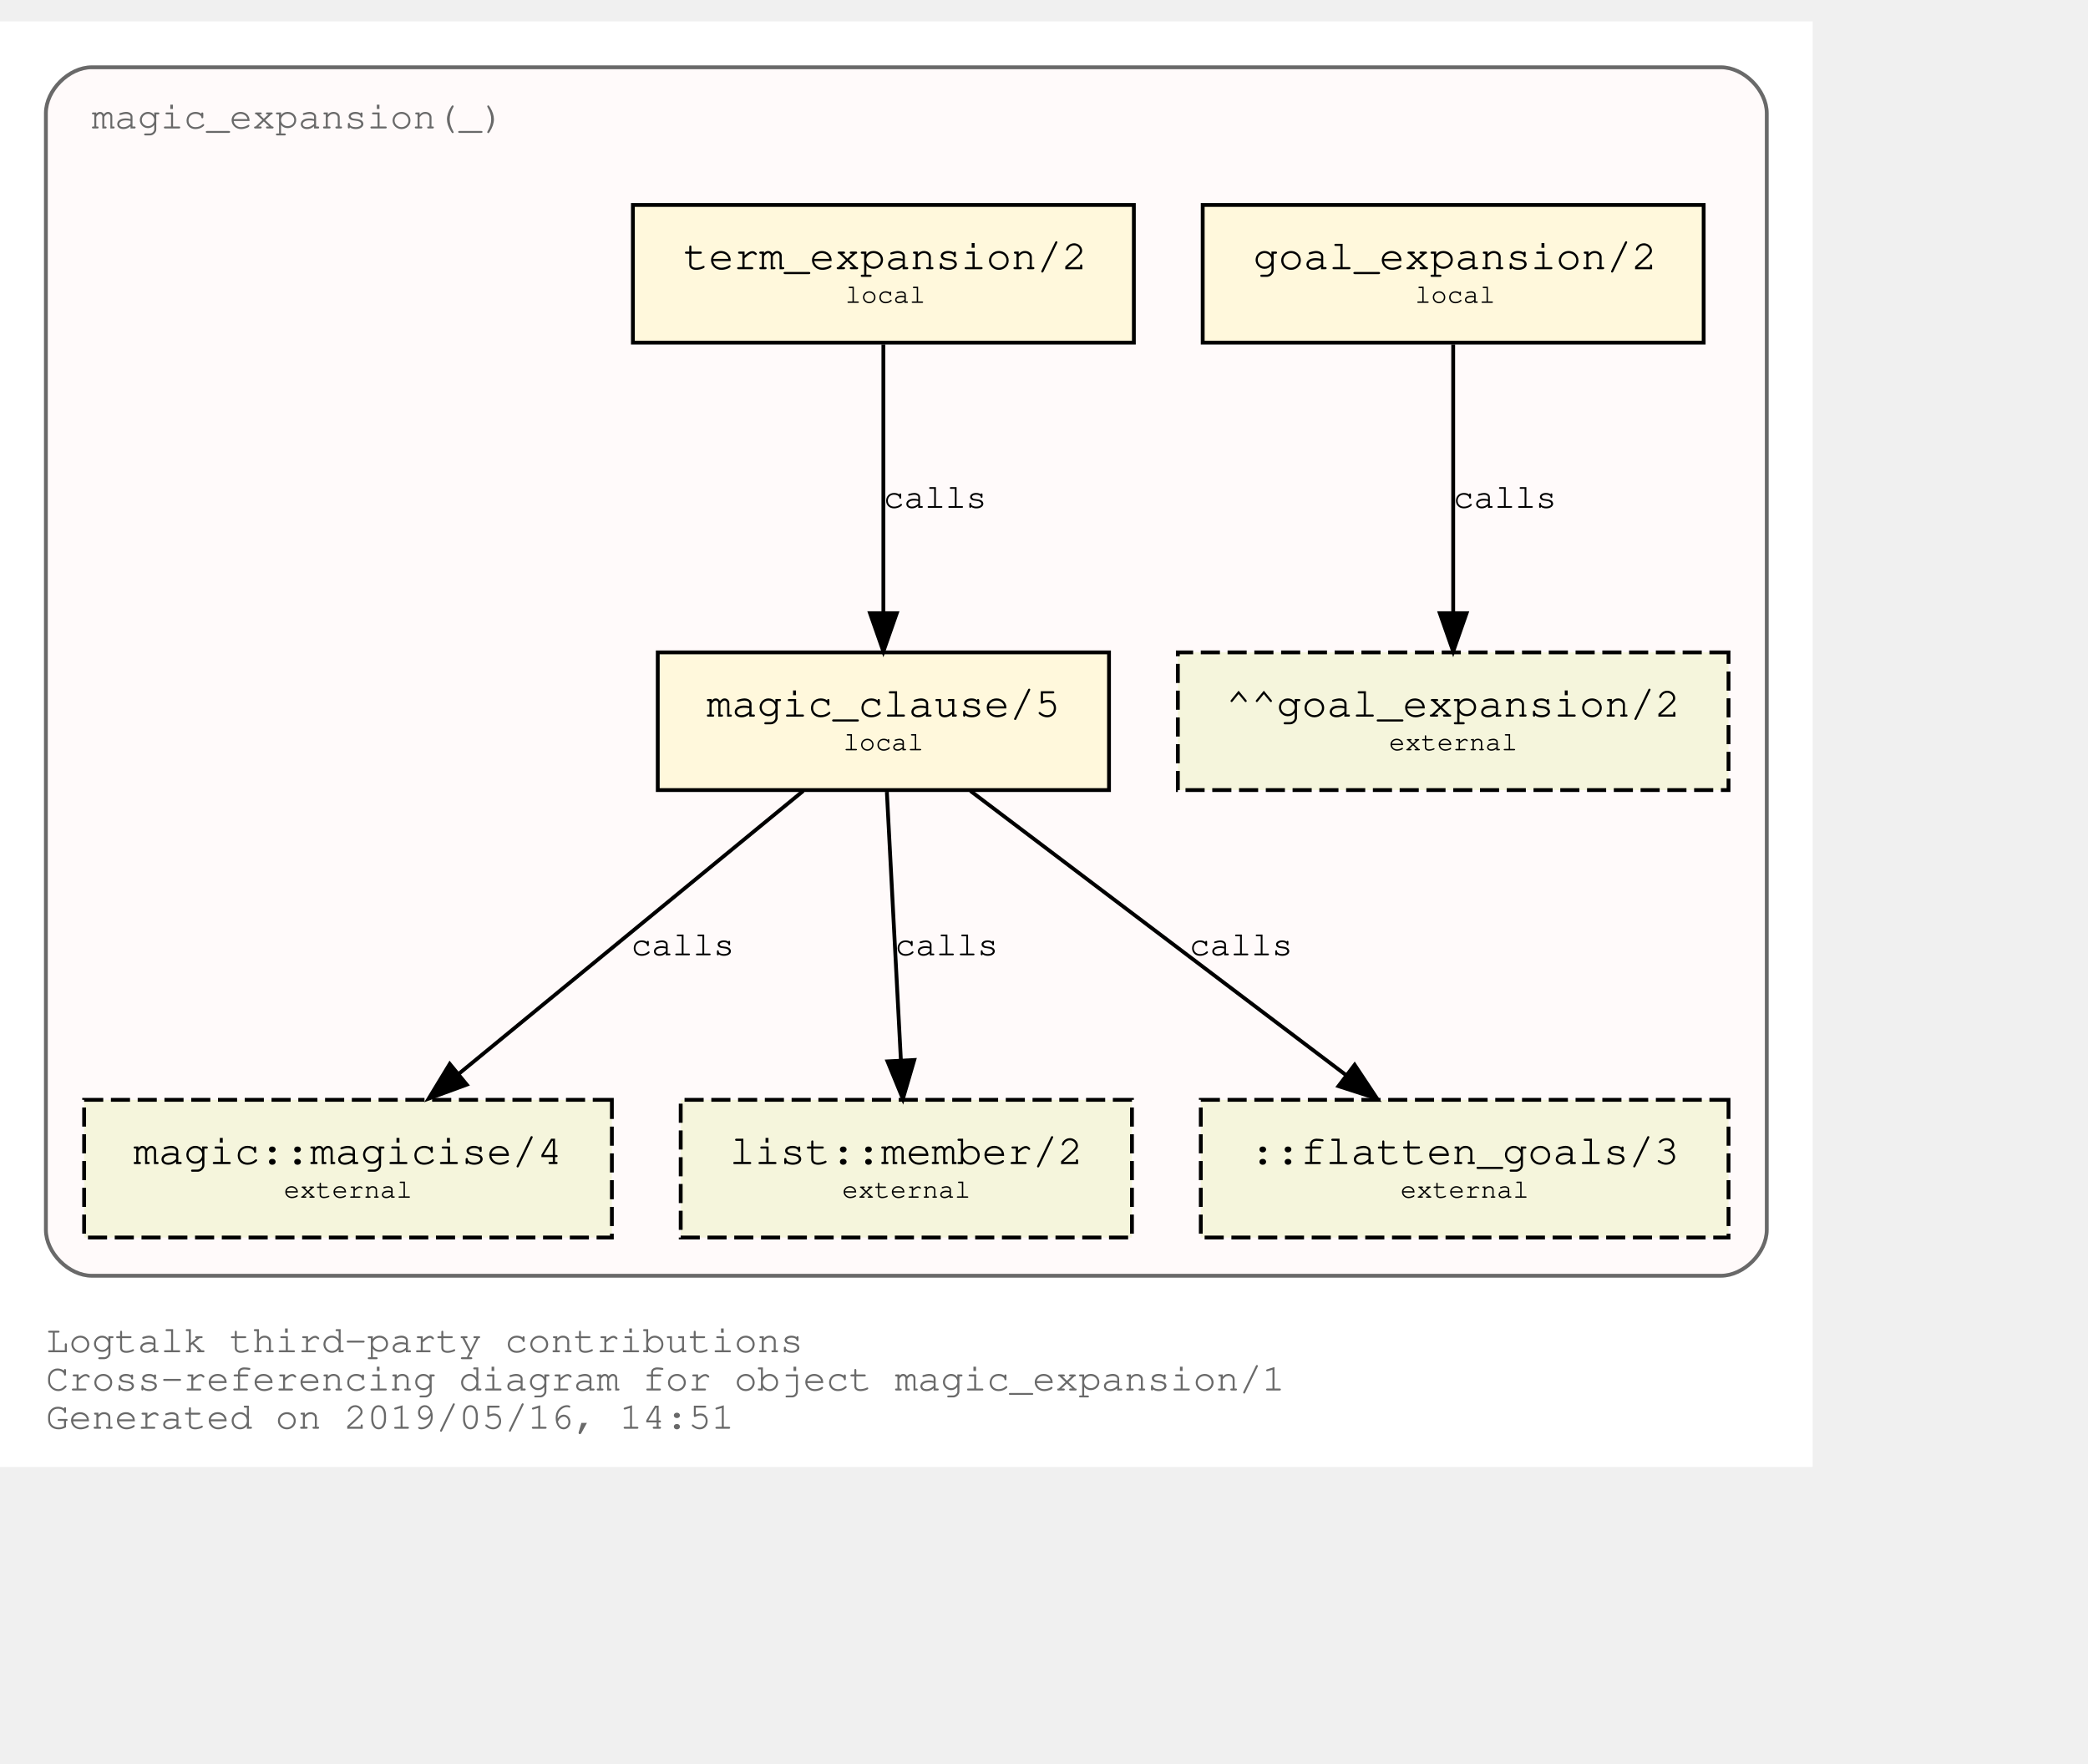
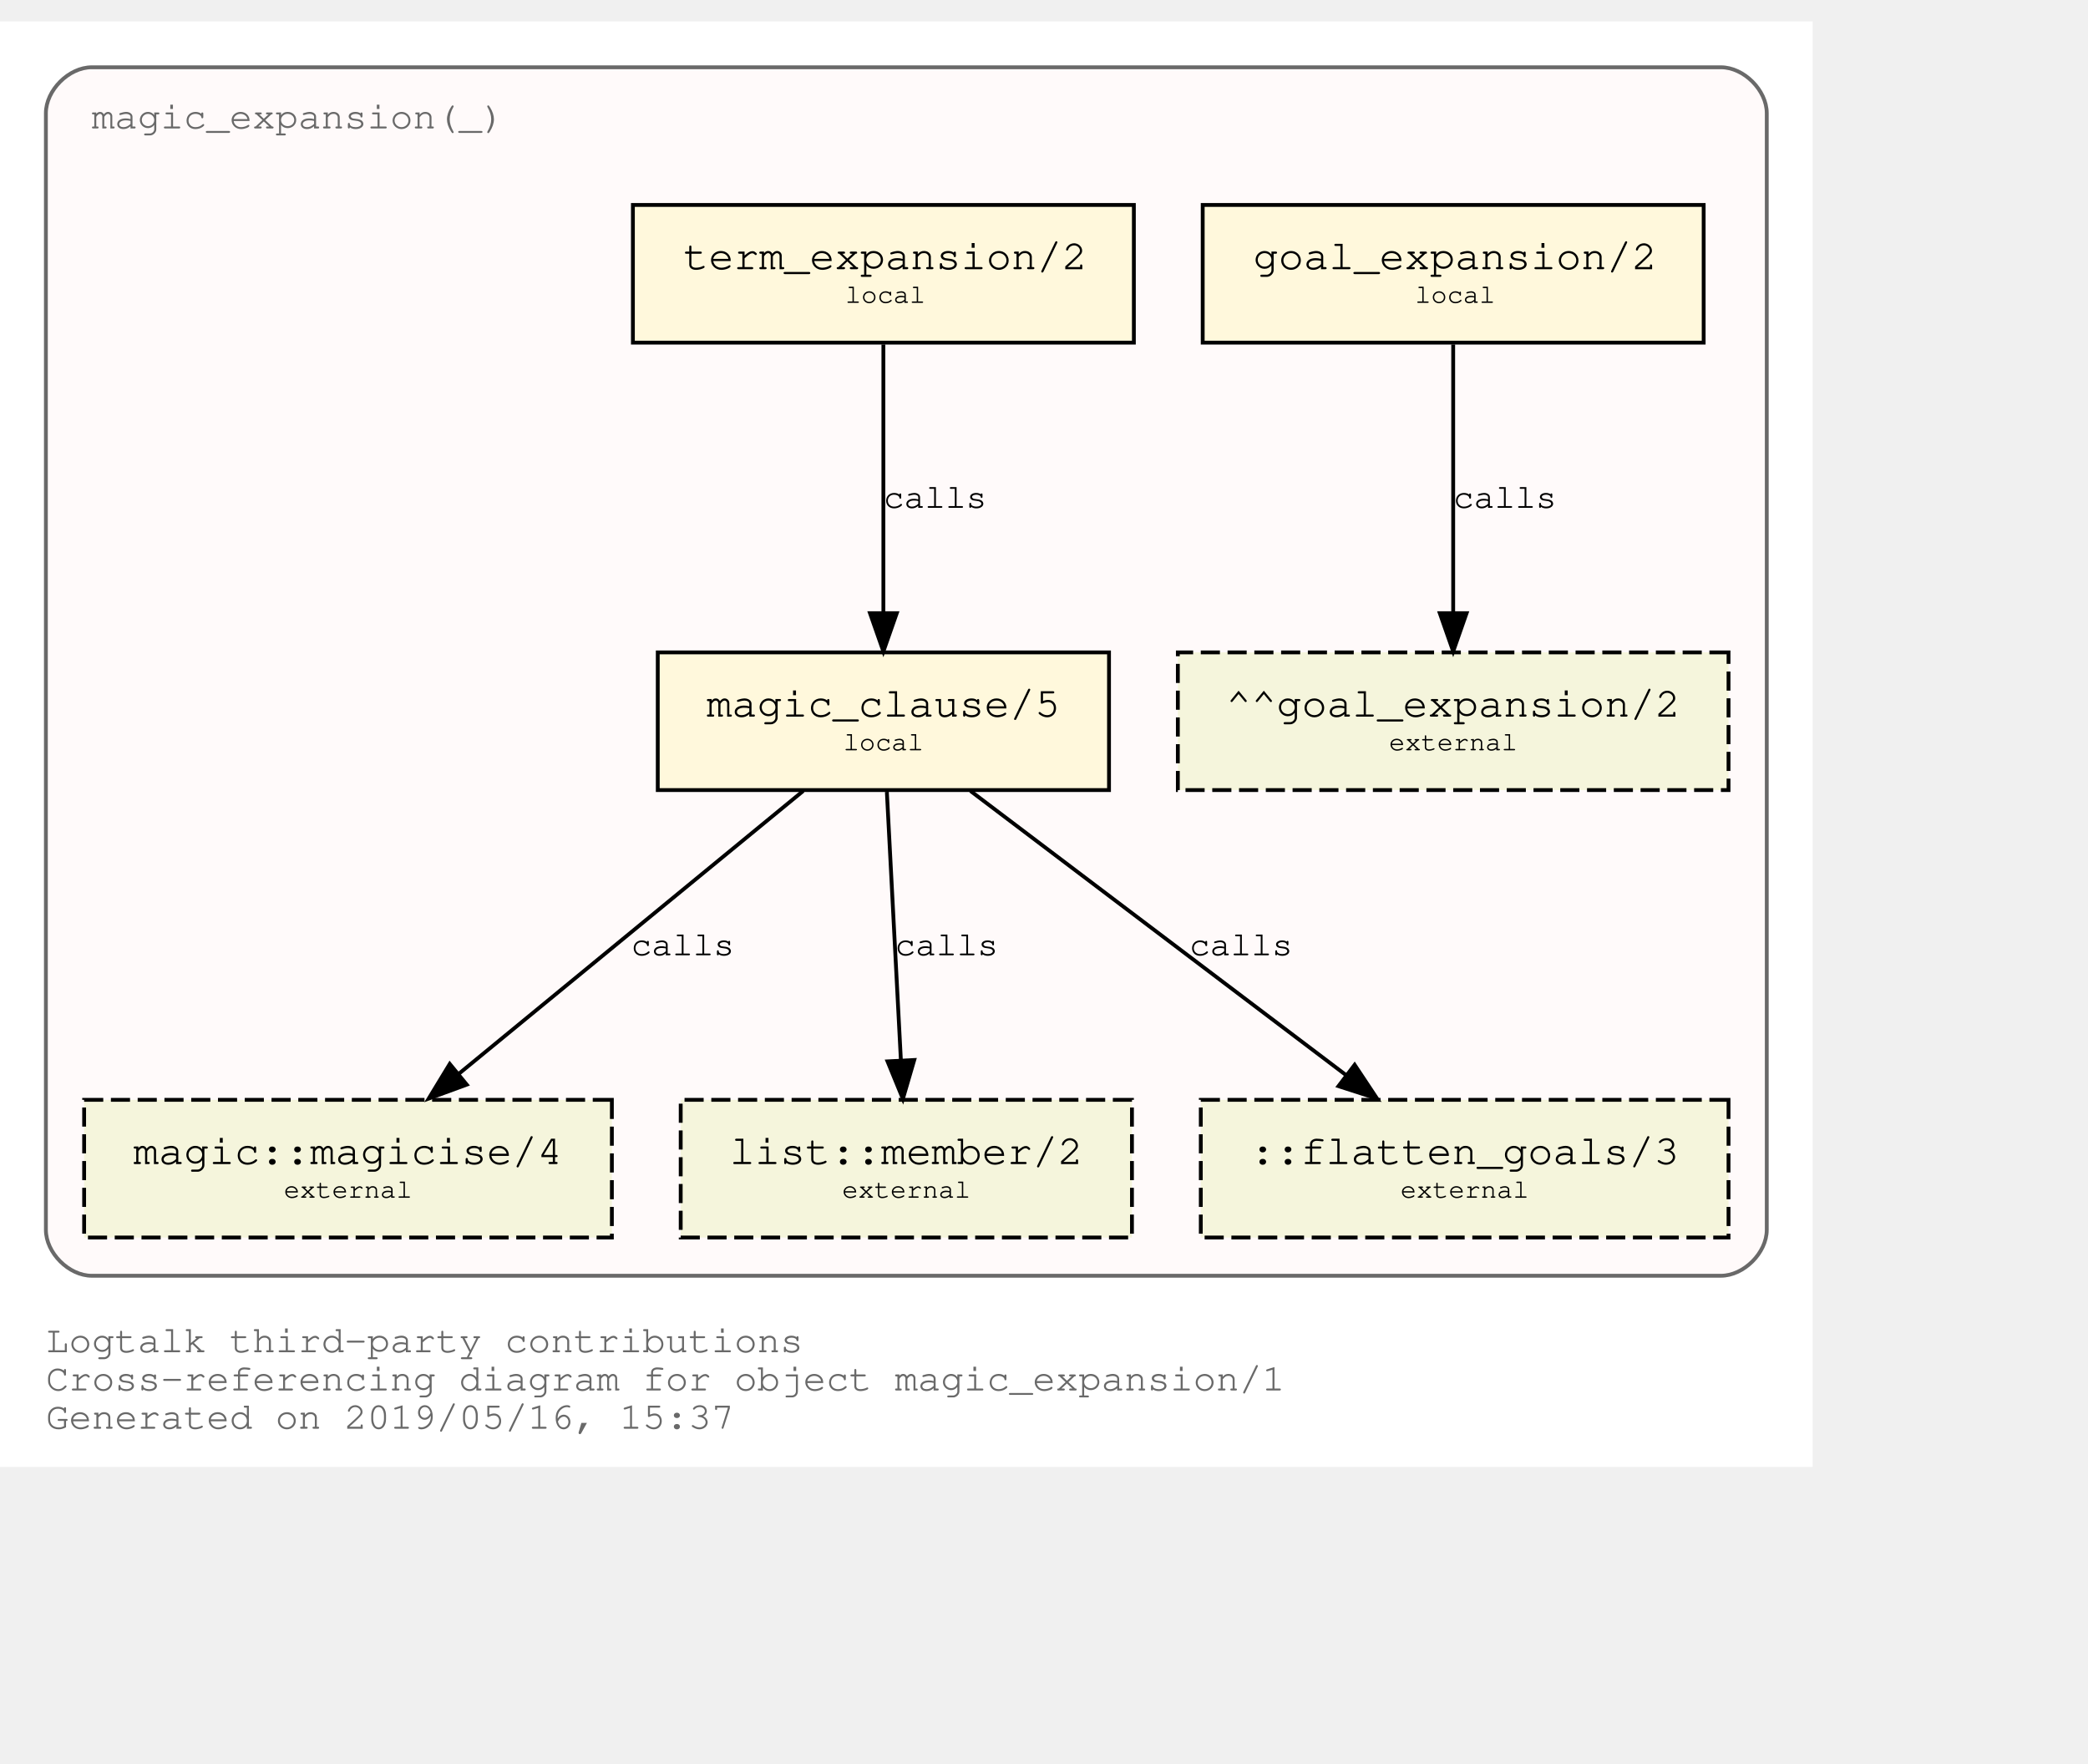
<svg xmlns="http://www.w3.org/2000/svg" xmlns:xlink="http://www.w3.org/1999/xlink" width="618pt" height="522pt" viewBox="72.00 72.00 546.00 450.00">
  <g id="graph0" class="graph" transform="scale(1 1) rotate(0) translate(76 446)">
    <polygon fill="white" stroke="transparent" points="-4,4 -4,-374 470,-374 470,4 -4,4" />
    <text text-anchor="start" x="8" y="-26" font-family="Courier,monospace" font-size="10.00" fill="dimgray">Logtalk third-party contributions</text>
    <text text-anchor="start" x="8" y="-16" font-family="Courier,monospace" font-size="10.00" fill="dimgray">Cross-referencing diagram for object magic_expansion/1</text>
-     <text text-anchor="start" x="8" y="-6" font-family="Courier,monospace" font-size="10.00" fill="dimgray">Generated on 2019/05/16, 14:51</text>
+     <text text-anchor="start" x="8" y="-6" font-family="Courier,monospace" font-size="10.00" fill="dimgray">Generated on 2019/05/16, 15:37</text>
    <g id="clust1" class="cluster">
      <g id="a_clust1">
        <a xlink:title="magic_expansion(_)">
          <path fill="snow" stroke="dimgray" d="M20,-46C20,-46 446,-46 446,-46 452,-46 458,-52 458,-58 458,-58 458,-350 458,-350 458,-356 452,-362 446,-362 446,-362 20,-362 20,-362 14,-362 8,-356 8,-350 8,-350 8,-58 8,-58 8,-52 14,-46 20,-46" />
          <g id="a_clust1_0">
-             <a xlink:href="https://github.com/LogtalkDotOrg/logtalk3/tree/3b17c232e758bf045cffcb18f2d30f30cbc26a24/contributions/verdi_neruda/magic_expansion.lgt" xlink:title="https://github.com/LogtalkDotOrg/logtalk3/tree/3b17c232e758bf045cffcb18f2d30f30cbc26a24/contributions/verdi_neruda/magic_expansion.lgt">
+             <a xlink:href="https://github.com/LogtalkDotOrg/logtalk3/tree/8cc169a7febc205168ad793837c971abff4ecdc1/contributions/verdi_neruda/magic_expansion.lgt" xlink:title="https://github.com/LogtalkDotOrg/logtalk3/tree/8cc169a7febc205168ad793837c971abff4ecdc1/contributions/verdi_neruda/magic_expansion.lgt">
              <text text-anchor="start" x="19.99" y="-346" font-family="Courier,monospace" font-size="10.00" fill="dimgray">magic_expansion(_)</text>
            </a>
          </g>
        </a>
      </g>
    </g>
    <g id="node1" class="node">
      <g id="a_node1">
-         <a xlink:href="https://github.com/LogtalkDotOrg/logtalk3/tree/3b17c232e758bf045cffcb18f2d30f30cbc26a24/contributions/verdi_neruda/magic_expansion.lgt#L17" xlink:title="https://github.com/LogtalkDotOrg/logtalk3/tree/3b17c232e758bf045cffcb18f2d30f30cbc26a24/contributions/verdi_neruda/magic_expansion.lgt#L17">
+         <a xlink:href="https://github.com/LogtalkDotOrg/logtalk3/tree/8cc169a7febc205168ad793837c971abff4ecdc1/contributions/verdi_neruda/magic_expansion.lgt#L17" xlink:title="https://github.com/LogtalkDotOrg/logtalk3/tree/8cc169a7febc205168ad793837c971abff4ecdc1/contributions/verdi_neruda/magic_expansion.lgt#L17">
          <polygon fill="cornsilk" stroke="black" points="441.5,-326 310.5,-326 310.5,-290 441.5,-290 441.5,-326" />
          <text text-anchor="start" x="318.8" y="-309.8" font-family="Courier,monospace" font-size="9.00"> </text>
          <text text-anchor="start" x="323.69" y="-309.2" font-family="Courier,monospace" font-size="11.00">goal_expansion/2</text>
          <text text-anchor="start" x="428.8" y="-309.8" font-family="Courier,monospace" font-size="9.00"> </text>
          <text text-anchor="start" x="318.8" y="-299.8" font-family="Courier,monospace" font-size="9.00"> </text>
          <text text-anchor="start" x="366" y="-300.4" font-family="Courier,monospace" font-size="7.00">local</text>
          <text text-anchor="start" x="428.8" y="-299.8" font-family="Courier,monospace" font-size="9.00"> </text>
        </a>
      </g>
    </g>
    <g id="node7" class="node">
      <polygon fill="beige" stroke="black" stroke-dasharray="5,2" points="448,-209 304,-209 304,-173 448,-173 448,-209" />
      <text text-anchor="start" x="311.8" y="-192.8" font-family="Courier,monospace" font-size="9.00"> </text>
      <text text-anchor="start" x="316.59" y="-192.2" font-family="Courier,monospace" font-size="11.00">^^goal_expansion/2</text>
      <text text-anchor="start" x="434.8" y="-192.8" font-family="Courier,monospace" font-size="9.00"> </text>
      <text text-anchor="start" x="311.8" y="-182.8" font-family="Courier,monospace" font-size="9.00"> </text>
      <text text-anchor="start" x="359.2" y="-183.4" font-family="Courier,monospace" font-size="7.00">external</text>
      <text text-anchor="start" x="434.8" y="-182.8" font-family="Courier,monospace" font-size="9.00"> </text>
    </g>
    <g id="edge3" class="edge">
      <g id="a_edge3">
-         <a xlink:href="https://github.com/LogtalkDotOrg/logtalk3/tree/3b17c232e758bf045cffcb18f2d30f30cbc26a24/contributions/verdi_neruda/magic_expansion.lgt#L17" xlink:title="calls">
+         <a xlink:href="https://github.com/LogtalkDotOrg/logtalk3/tree/8cc169a7febc205168ad793837c971abff4ecdc1/contributions/verdi_neruda/magic_expansion.lgt#L17" xlink:title="calls">
          <path fill="none" stroke="black" d="M376,-289.53C376,-270.94 376,-241.24 376,-219.5" />
          <polygon fill="black" stroke="black" points="379.5,-219.25 376,-209.25 372.5,-219.25 379.5,-219.25" />
        </a>
      </g>
      <g id="a_edge3-label">
-         <a xlink:href="https://github.com/LogtalkDotOrg/logtalk3/tree/3b17c232e758bf045cffcb18f2d30f30cbc26a24/contributions/verdi_neruda/magic_expansion.lgt#L17" xlink:title="https://github.com/LogtalkDotOrg/logtalk3/tree/3b17c232e758bf045cffcb18f2d30f30cbc26a24/contributions/verdi_neruda/magic_expansion.lgt#L17">
+         <a xlink:href="https://github.com/LogtalkDotOrg/logtalk3/tree/8cc169a7febc205168ad793837c971abff4ecdc1/contributions/verdi_neruda/magic_expansion.lgt#L17" xlink:title="https://github.com/LogtalkDotOrg/logtalk3/tree/8cc169a7febc205168ad793837c971abff4ecdc1/contributions/verdi_neruda/magic_expansion.lgt#L17">
          <text text-anchor="start" x="376" y="-246.8" font-family="Courier,monospace" font-size="9.00">calls</text>
        </a>
      </g>
    </g>
    <g id="node2" class="node">
      <g id="a_node2">
-         <a xlink:href="https://github.com/LogtalkDotOrg/logtalk3/tree/3b17c232e758bf045cffcb18f2d30f30cbc26a24/contributions/verdi_neruda/magic_expansion.lgt#L20" xlink:title="https://github.com/LogtalkDotOrg/logtalk3/tree/3b17c232e758bf045cffcb18f2d30f30cbc26a24/contributions/verdi_neruda/magic_expansion.lgt#L20">
+         <a xlink:href="https://github.com/LogtalkDotOrg/logtalk3/tree/8cc169a7febc205168ad793837c971abff4ecdc1/contributions/verdi_neruda/magic_expansion.lgt#L20" xlink:title="https://github.com/LogtalkDotOrg/logtalk3/tree/8cc169a7febc205168ad793837c971abff4ecdc1/contributions/verdi_neruda/magic_expansion.lgt#L20">
          <polygon fill="cornsilk" stroke="black" points="292.5,-326 161.5,-326 161.5,-290 292.5,-290 292.5,-326" />
          <text text-anchor="start" x="169.8" y="-309.8" font-family="Courier,monospace" font-size="9.00"> </text>
          <text text-anchor="start" x="174.69" y="-309.2" font-family="Courier,monospace" font-size="11.00">term_expansion/2</text>
          <text text-anchor="start" x="279.8" y="-309.8" font-family="Courier,monospace" font-size="9.00"> </text>
          <text text-anchor="start" x="169.8" y="-299.8" font-family="Courier,monospace" font-size="9.00"> </text>
          <text text-anchor="start" x="217" y="-300.4" font-family="Courier,monospace" font-size="7.00">local</text>
          <text text-anchor="start" x="279.8" y="-299.8" font-family="Courier,monospace" font-size="9.00"> </text>
        </a>
      </g>
    </g>
    <g id="node3" class="node">
      <g id="a_node3">
-         <a xlink:href="https://github.com/LogtalkDotOrg/logtalk3/tree/3b17c232e758bf045cffcb18f2d30f30cbc26a24/contributions/verdi_neruda/magic_expansion.lgt#L27" xlink:title="https://github.com/LogtalkDotOrg/logtalk3/tree/3b17c232e758bf045cffcb18f2d30f30cbc26a24/contributions/verdi_neruda/magic_expansion.lgt#L27">
+         <a xlink:href="https://github.com/LogtalkDotOrg/logtalk3/tree/8cc169a7febc205168ad793837c971abff4ecdc1/contributions/verdi_neruda/magic_expansion.lgt#L27" xlink:title="https://github.com/LogtalkDotOrg/logtalk3/tree/8cc169a7febc205168ad793837c971abff4ecdc1/contributions/verdi_neruda/magic_expansion.lgt#L27">
          <polygon fill="cornsilk" stroke="black" points="286,-209 168,-209 168,-173 286,-173 286,-209" />
          <text text-anchor="start" x="175.8" y="-192.8" font-family="Courier,monospace" font-size="9.00"> </text>
          <text text-anchor="start" x="180.79" y="-192.2" font-family="Courier,monospace" font-size="11.00">magic_clause/5</text>
          <text text-anchor="start" x="272.8" y="-192.8" font-family="Courier,monospace" font-size="9.00"> </text>
          <text text-anchor="start" x="175.8" y="-182.8" font-family="Courier,monospace" font-size="9.00"> </text>
          <text text-anchor="start" x="216.5" y="-183.4" font-family="Courier,monospace" font-size="7.00">local</text>
          <text text-anchor="start" x="272.8" y="-182.8" font-family="Courier,monospace" font-size="9.00"> </text>
        </a>
      </g>
    </g>
    <g id="edge1" class="edge">
      <g id="a_edge1">
-         <a xlink:href="https://github.com/LogtalkDotOrg/logtalk3/tree/3b17c232e758bf045cffcb18f2d30f30cbc26a24/contributions/verdi_neruda/magic_expansion.lgt#L20" xlink:title="calls">
+         <a xlink:href="https://github.com/LogtalkDotOrg/logtalk3/tree/8cc169a7febc205168ad793837c971abff4ecdc1/contributions/verdi_neruda/magic_expansion.lgt#L20" xlink:title="calls">
          <path fill="none" stroke="black" d="M227,-289.53C227,-270.94 227,-241.24 227,-219.5" />
          <polygon fill="black" stroke="black" points="230.5,-219.25 227,-209.25 223.5,-219.25 230.5,-219.25" />
        </a>
      </g>
      <g id="a_edge1-label">
-         <a xlink:href="https://github.com/LogtalkDotOrg/logtalk3/tree/3b17c232e758bf045cffcb18f2d30f30cbc26a24/contributions/verdi_neruda/magic_expansion.lgt#L20" xlink:title="https://github.com/LogtalkDotOrg/logtalk3/tree/3b17c232e758bf045cffcb18f2d30f30cbc26a24/contributions/verdi_neruda/magic_expansion.lgt#L20">
+         <a xlink:href="https://github.com/LogtalkDotOrg/logtalk3/tree/8cc169a7febc205168ad793837c971abff4ecdc1/contributions/verdi_neruda/magic_expansion.lgt#L20" xlink:title="https://github.com/LogtalkDotOrg/logtalk3/tree/8cc169a7febc205168ad793837c971abff4ecdc1/contributions/verdi_neruda/magic_expansion.lgt#L20">
          <text text-anchor="start" x="227" y="-246.8" font-family="Courier,monospace" font-size="9.00">calls</text>
        </a>
      </g>
    </g>
    <g id="node4" class="node">
      <g id="a_node4">
        <a xlink:href="https://logtalk.org/library/magic_0.html#magicise/4" xlink:title="https://logtalk.org/library/magic_0.html#magicise/4">
          <polygon fill="beige" stroke="black" stroke-dasharray="5,2" points="156,-92 18,-92 18,-56 156,-56 156,-92" />
          <text text-anchor="start" x="25.8" y="-75.8" font-family="Courier,monospace" font-size="9.00"> </text>
          <text text-anchor="start" x="30.89" y="-75.2" font-family="Courier,monospace" font-size="11.00">magic::magicise/4</text>
          <text text-anchor="start" x="142.8" y="-75.8" font-family="Courier,monospace" font-size="9.00"> </text>
          <text text-anchor="start" x="25.8" y="-65.8" font-family="Courier,monospace" font-size="9.00"> </text>
          <text text-anchor="start" x="70.2" y="-66.4" font-family="Courier,monospace" font-size="7.00">external</text>
          <text text-anchor="start" x="142.8" y="-65.8" font-family="Courier,monospace" font-size="9.00"> </text>
        </a>
      </g>
    </g>
    <g id="edge4" class="edge">
      <g id="a_edge4">
-         <a xlink:href="https://github.com/LogtalkDotOrg/logtalk3/tree/3b17c232e758bf045cffcb18f2d30f30cbc26a24/contributions/verdi_neruda/magic_expansion.lgt#L27" xlink:title="calls">
+         <a xlink:href="https://github.com/LogtalkDotOrg/logtalk3/tree/8cc169a7febc205168ad793837c971abff4ecdc1/contributions/verdi_neruda/magic_expansion.lgt#L27" xlink:title="calls">
          <path fill="none" stroke="black" d="M206.04,-172.78C182.12,-153.14 142.85,-120.88 116,-98.83" />
          <polygon fill="black" stroke="black" points="118.05,-95.98 108.1,-92.33 113.61,-101.39 118.05,-95.98" />
        </a>
      </g>
      <g id="a_edge4-label">
-         <a xlink:href="https://github.com/LogtalkDotOrg/logtalk3/tree/3b17c232e758bf045cffcb18f2d30f30cbc26a24/contributions/verdi_neruda/magic_expansion.lgt#L27" xlink:title="https://github.com/LogtalkDotOrg/logtalk3/tree/3b17c232e758bf045cffcb18f2d30f30cbc26a24/contributions/verdi_neruda/magic_expansion.lgt#L27">
+         <a xlink:href="https://github.com/LogtalkDotOrg/logtalk3/tree/8cc169a7febc205168ad793837c971abff4ecdc1/contributions/verdi_neruda/magic_expansion.lgt#L27" xlink:title="https://github.com/LogtalkDotOrg/logtalk3/tree/8cc169a7febc205168ad793837c971abff4ecdc1/contributions/verdi_neruda/magic_expansion.lgt#L27">
          <text text-anchor="start" x="161" y="-129.8" font-family="Courier,monospace" font-size="9.00">calls</text>
        </a>
      </g>
    </g>
    <g id="node5" class="node">
      <g id="a_node5">
        <a xlink:href="https://logtalk.org/library/listp_0.html#member/2" xlink:title="https://logtalk.org/library/listp_0.html#member/2">
          <polygon fill="beige" stroke="black" stroke-dasharray="5,2" points="292,-92 174,-92 174,-56 292,-56 292,-92" />
          <text text-anchor="start" x="181.8" y="-75.8" font-family="Courier,monospace" font-size="9.00"> </text>
          <text text-anchor="start" x="186.79" y="-75.2" font-family="Courier,monospace" font-size="11.00">list::member/2</text>
          <text text-anchor="start" x="278.8" y="-75.8" font-family="Courier,monospace" font-size="9.00"> </text>
          <text text-anchor="start" x="181.8" y="-65.8" font-family="Courier,monospace" font-size="9.00"> </text>
          <text text-anchor="start" x="216.2" y="-66.4" font-family="Courier,monospace" font-size="7.00">external</text>
          <text text-anchor="start" x="278.8" y="-65.8" font-family="Courier,monospace" font-size="9.00"> </text>
        </a>
      </g>
    </g>
    <g id="edge5" class="edge">
      <g id="a_edge5">
-         <a xlink:href="https://github.com/LogtalkDotOrg/logtalk3/tree/3b17c232e758bf045cffcb18f2d30f30cbc26a24/contributions/verdi_neruda/magic_expansion.lgt#L27" xlink:title="calls">
+         <a xlink:href="https://github.com/LogtalkDotOrg/logtalk3/tree/8cc169a7febc205168ad793837c971abff4ecdc1/contributions/verdi_neruda/magic_expansion.lgt#L27" xlink:title="calls">
          <path fill="none" stroke="black" d="M227.91,-172.53C228.88,-153.94 230.43,-124.24 231.57,-102.5" />
          <polygon fill="black" stroke="black" points="235.07,-102.42 232.1,-92.25 228.08,-102.06 235.07,-102.42" />
        </a>
      </g>
      <g id="a_edge5-label">
-         <a xlink:href="https://github.com/LogtalkDotOrg/logtalk3/tree/3b17c232e758bf045cffcb18f2d30f30cbc26a24/contributions/verdi_neruda/magic_expansion.lgt#L27" xlink:title="https://github.com/LogtalkDotOrg/logtalk3/tree/3b17c232e758bf045cffcb18f2d30f30cbc26a24/contributions/verdi_neruda/magic_expansion.lgt#L27">
+         <a xlink:href="https://github.com/LogtalkDotOrg/logtalk3/tree/8cc169a7febc205168ad793837c971abff4ecdc1/contributions/verdi_neruda/magic_expansion.lgt#L27" xlink:title="https://github.com/LogtalkDotOrg/logtalk3/tree/8cc169a7febc205168ad793837c971abff4ecdc1/contributions/verdi_neruda/magic_expansion.lgt#L27">
          <text text-anchor="start" x="230" y="-129.8" font-family="Courier,monospace" font-size="9.00">calls</text>
        </a>
      </g>
    </g>
    <g id="node6" class="node">
      <polygon fill="beige" stroke="black" stroke-dasharray="5,2" points="448,-92 310,-92 310,-56 448,-56 448,-92" />
      <text text-anchor="start" x="317.8" y="-75.8" font-family="Courier,monospace" font-size="9.00"> </text>
      <text text-anchor="start" x="322.89" y="-75.2" font-family="Courier,monospace" font-size="11.00">::flatten_goals/3</text>
      <text text-anchor="start" x="434.8" y="-75.8" font-family="Courier,monospace" font-size="9.00"> </text>
      <text text-anchor="start" x="317.8" y="-65.8" font-family="Courier,monospace" font-size="9.00"> </text>
      <text text-anchor="start" x="362.2" y="-66.4" font-family="Courier,monospace" font-size="7.00">external</text>
      <text text-anchor="start" x="434.8" y="-65.8" font-family="Courier,monospace" font-size="9.00"> </text>
    </g>
    <g id="edge2" class="edge">
      <g id="a_edge2">
-         <a xlink:href="https://github.com/LogtalkDotOrg/logtalk3/tree/3b17c232e758bf045cffcb18f2d30f30cbc26a24/contributions/verdi_neruda/magic_expansion.lgt#L27" xlink:title="calls">
+         <a xlink:href="https://github.com/LogtalkDotOrg/logtalk3/tree/8cc169a7febc205168ad793837c971abff4ecdc1/contributions/verdi_neruda/magic_expansion.lgt#L27" xlink:title="calls">
          <path fill="none" stroke="black" d="M249.76,-172.78C275.84,-153.05 318.73,-120.6 347.89,-98.54" />
          <polygon fill="black" stroke="black" points="350.23,-101.16 356.09,-92.33 346,-95.58 350.23,-101.16" />
        </a>
      </g>
      <g id="a_edge2-label">
-         <a xlink:href="https://github.com/LogtalkDotOrg/logtalk3/tree/3b17c232e758bf045cffcb18f2d30f30cbc26a24/contributions/verdi_neruda/magic_expansion.lgt#L27" xlink:title="https://github.com/LogtalkDotOrg/logtalk3/tree/3b17c232e758bf045cffcb18f2d30f30cbc26a24/contributions/verdi_neruda/magic_expansion.lgt#L27">
+         <a xlink:href="https://github.com/LogtalkDotOrg/logtalk3/tree/8cc169a7febc205168ad793837c971abff4ecdc1/contributions/verdi_neruda/magic_expansion.lgt#L27" xlink:title="https://github.com/LogtalkDotOrg/logtalk3/tree/8cc169a7febc205168ad793837c971abff4ecdc1/contributions/verdi_neruda/magic_expansion.lgt#L27">
          <text text-anchor="start" x="307" y="-129.8" font-family="Courier,monospace" font-size="9.00">calls</text>
        </a>
      </g>
    </g>
  </g>
</svg>
